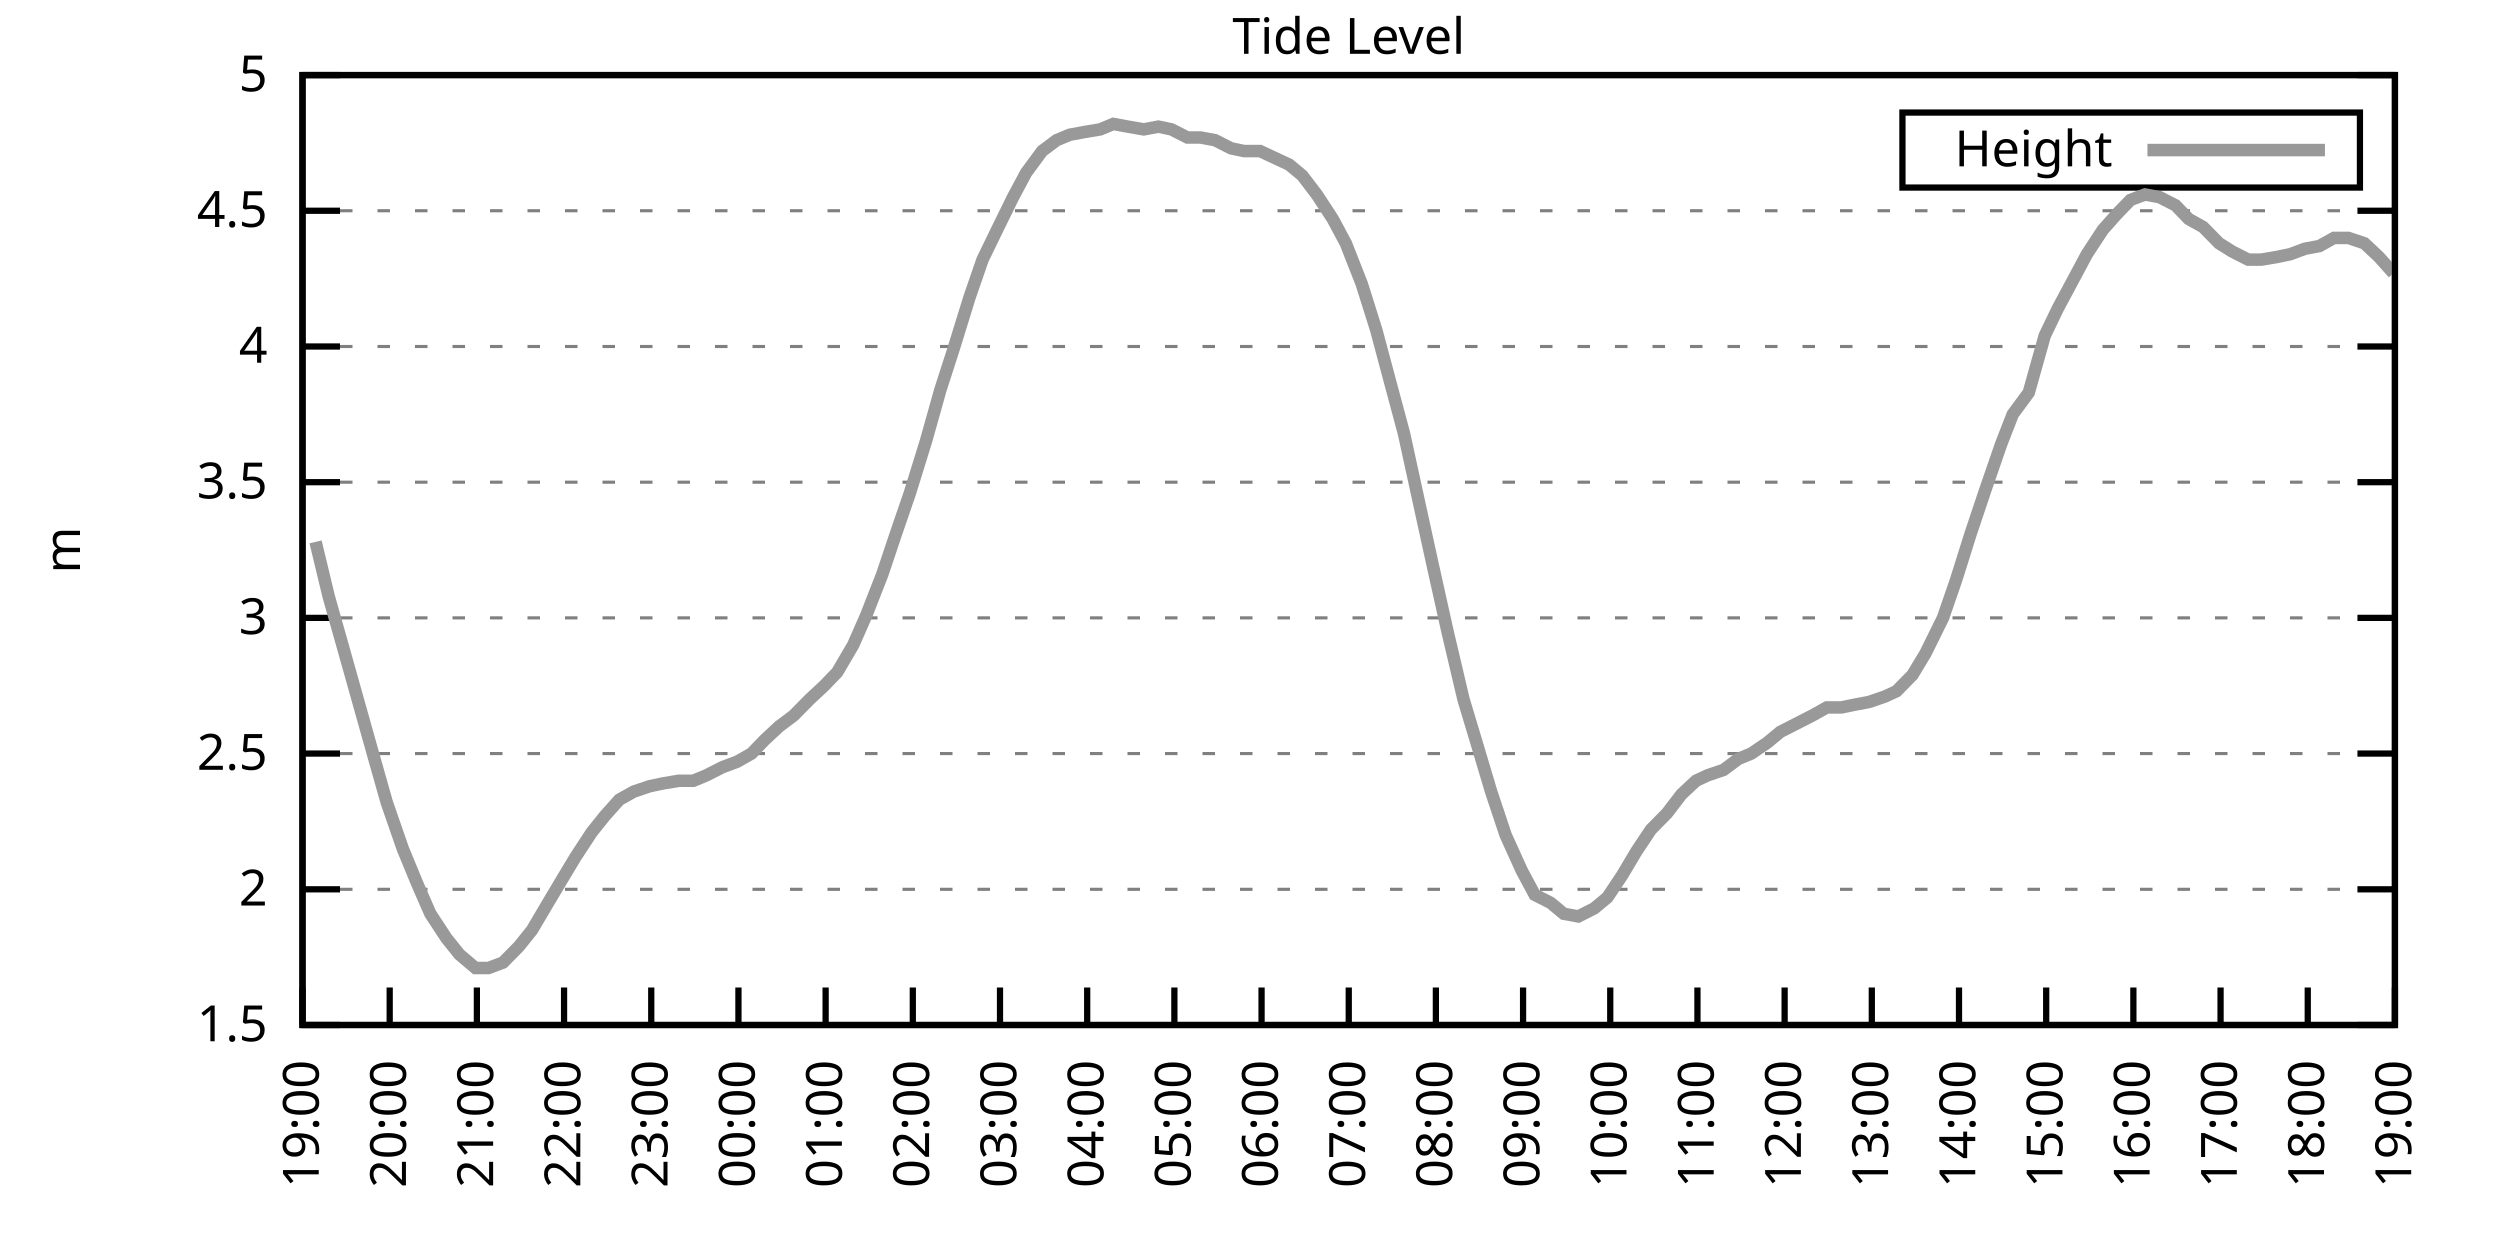
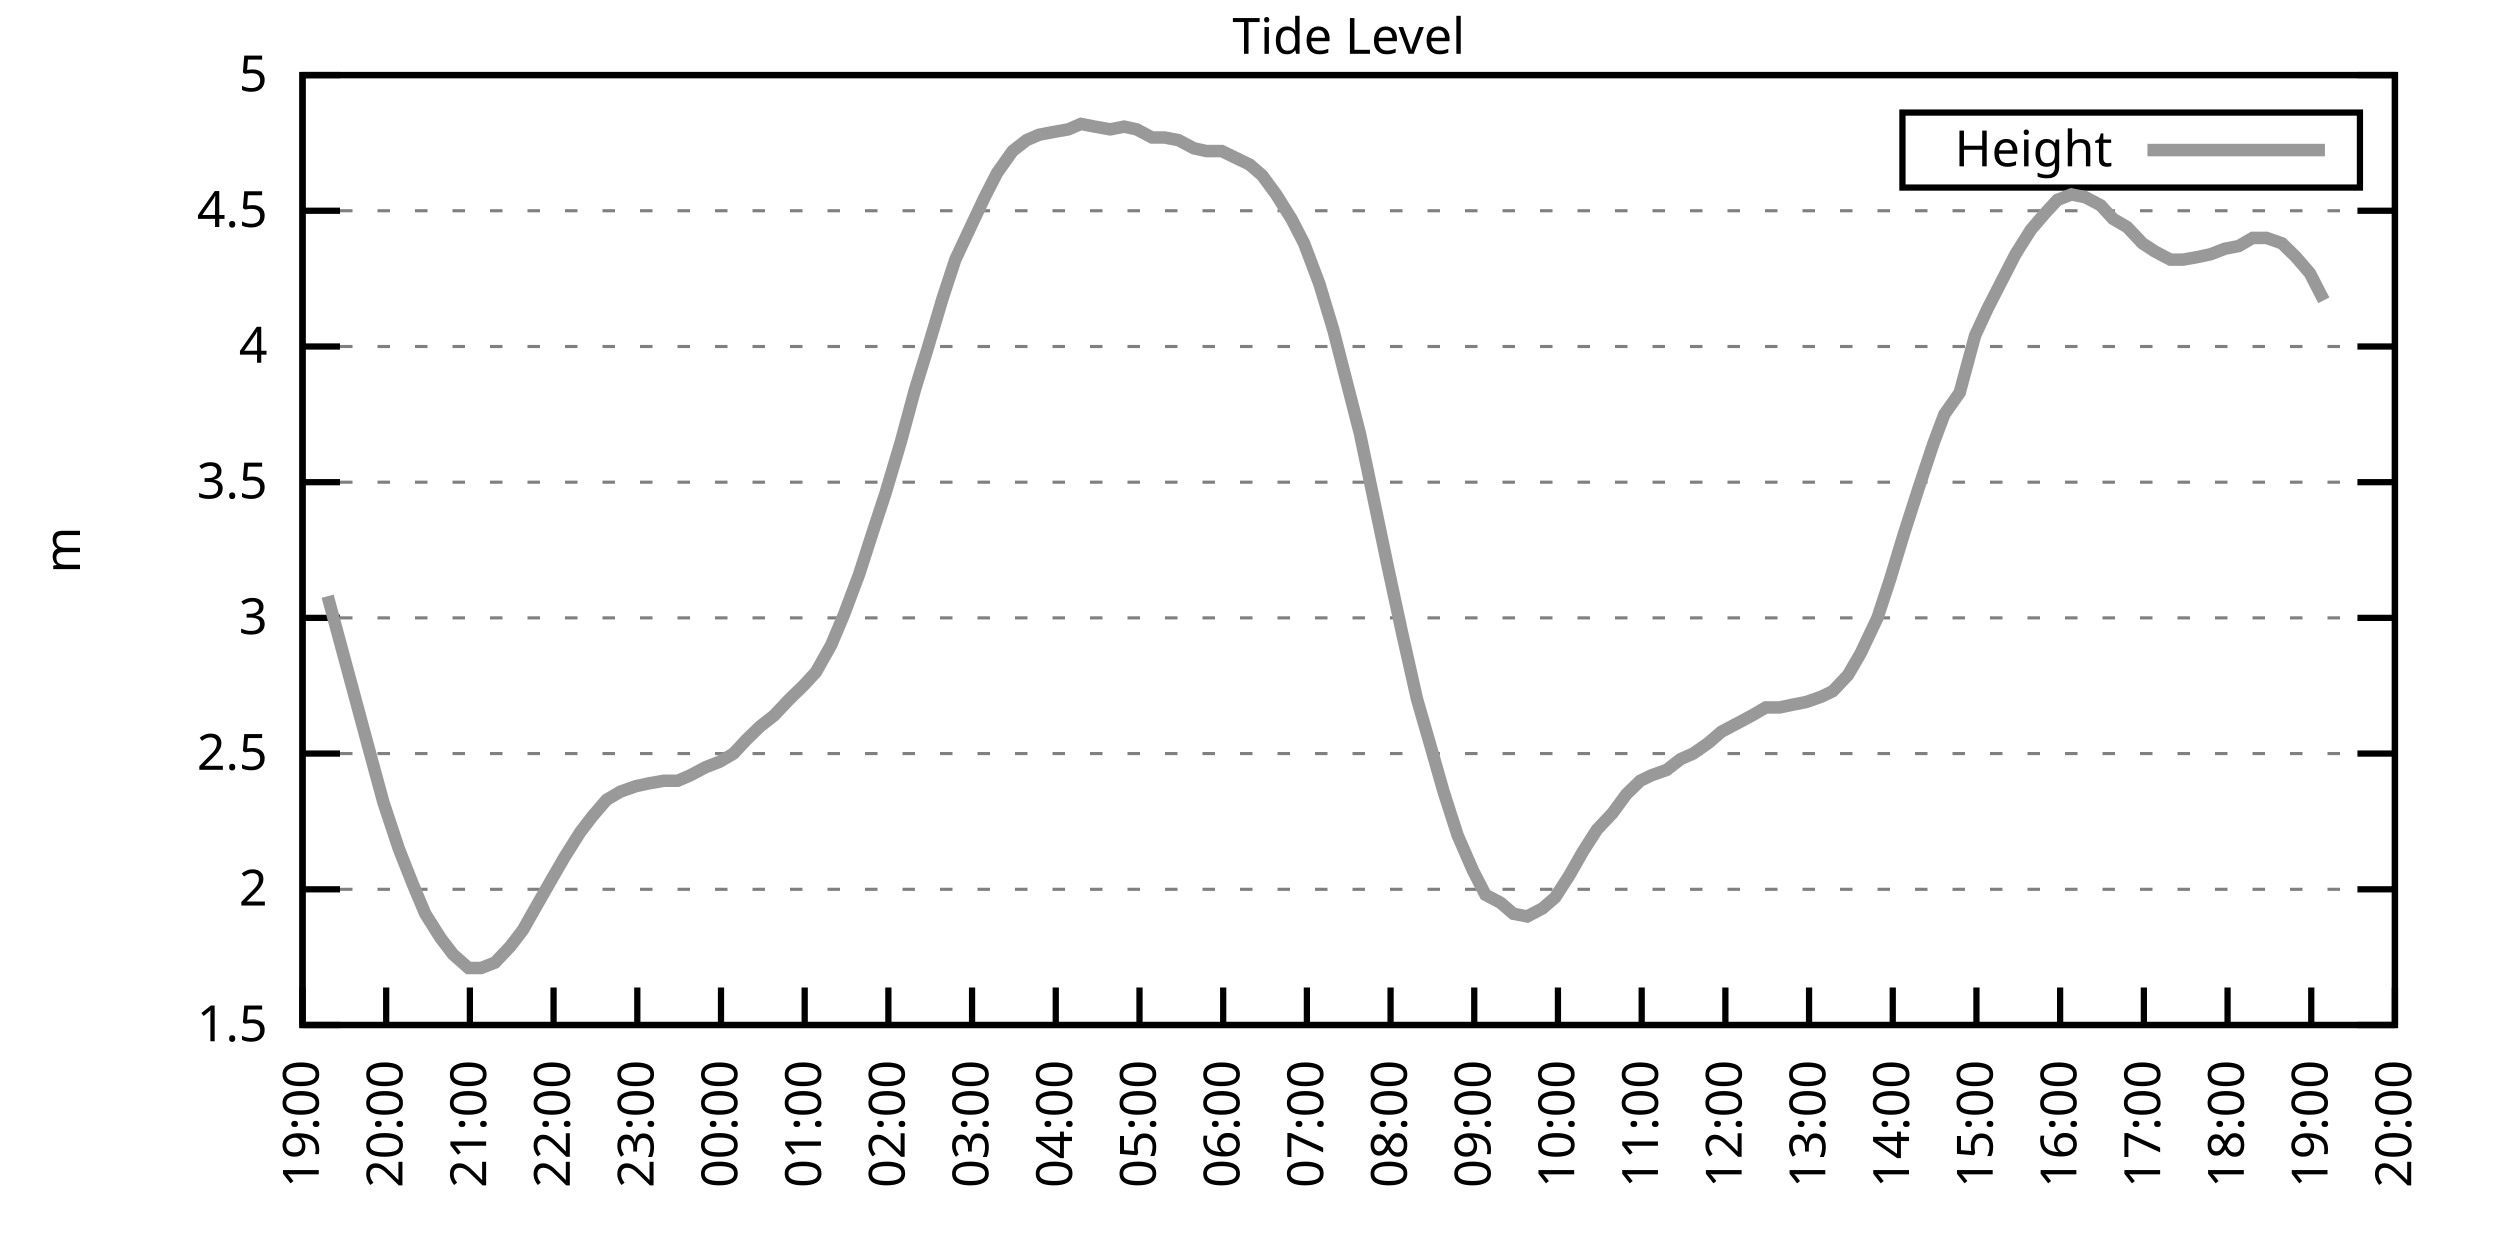
<svg xmlns="http://www.w3.org/2000/svg" xmlns:xlink="http://www.w3.org/1999/xlink" width="400" height="200" viewBox="0 0 400 200">
  <g id="gnuplot_canvas">
    <rect x="0" y="0" width="400" height="200" fill="none" />
    <defs>
      <circle id="gpDot" r="0.5" stroke-width="0.5" stroke="currentColor" />
      <path id="gpPt0" stroke-width="0.333" stroke="currentColor" d="M-1,0 h2 M0,-1 v2" />
      <path id="gpPt1" stroke-width="0.333" stroke="currentColor" d="M-1,-1 L1,1 M1,-1 L-1,1" />
      <path id="gpPt2" stroke-width="0.333" stroke="currentColor" d="M-1,0 L1,0 M0,-1 L0,1 M-1,-1 L1,1 M-1,1 L1,-1" />
      <rect id="gpPt3" stroke-width="0.333" stroke="currentColor" x="-1" y="-1" width="2" height="2" />
      <rect id="gpPt4" stroke-width="0.333" stroke="currentColor" fill="currentColor" x="-1" y="-1" width="2" height="2" />
      <circle id="gpPt5" stroke-width="0.333" stroke="currentColor" cx="0" cy="0" r="1" />
      <use xlink:href="#gpPt5" id="gpPt6" fill="currentColor" stroke="none" />
      <path id="gpPt7" stroke-width="0.333" stroke="currentColor" d="M0,-1.33 L-1.33,0.67 L1.33,0.67 z" />
      <use xlink:href="#gpPt7" id="gpPt8" fill="currentColor" stroke="none" />
      <use xlink:href="#gpPt7" id="gpPt9" stroke="currentColor" transform="rotate(180)" />
      <use xlink:href="#gpPt9" id="gpPt10" fill="currentColor" stroke="none" />
      <use xlink:href="#gpPt3" id="gpPt11" stroke="currentColor" transform="rotate(45)" />
      <use xlink:href="#gpPt11" id="gpPt12" fill="currentColor" stroke="none" />
      <path id="gpPt13" stroke-width="0.333" stroke="currentColor" d="M0,1.330 L1.265,0.411 L0.782,-1.067 L-0.782,-1.076 L-1.265,0.411 z" />
      <use xlink:href="#gpPt13" id="gpPt14" fill="currentColor" stroke="none" />
      <filter id="textbox" filterUnits="objectBoundingBox" x="0" y="0" height="1" width="1">
        <feFlood flood-color="white" flood-opacity="1" result="bgnd" />
        <feComposite in="SourceGraphic" in2="bgnd" operator="atop" />
      </filter>
      <filter id="greybox" filterUnits="objectBoundingBox" x="0" y="0" height="1" width="1">
        <feFlood flood-color="lightgrey" flood-opacity="1" result="grey" />
        <feComposite in="SourceGraphic" in2="grey" operator="atop" />
      </filter>
    </defs>
    <g fill="none" color="white" stroke="currentColor" stroke-width="1.00" stroke-linecap="butt" stroke-linejoin="miter">
</g>
    <g fill="none" color="black" stroke="currentColor" stroke-width="1.00" stroke-linecap="butt" stroke-linejoin="miter">
      <g stroke="none" shape-rendering="crispEdges">
        <polygon fill="rgb(255, 255, 255)" points="48.40,164.00 383.18,164.00 383.18,12.02 48.40,12.02 " />
      </g>
    </g>
    <g fill="none" color="black" stroke="currentColor" stroke-width="1.00" stroke-linecap="butt" stroke-linejoin="miter">
</g>
    <g fill="none" color="black" stroke="black" stroke-width="0.50" stroke-linecap="butt" stroke-linejoin="miter">
</g>
    <g fill="none" color="gray" stroke="currentColor" stroke-width="0.50" stroke-linecap="butt" stroke-linejoin="miter">
      <path stroke="gray" stroke-dasharray="2,4" class="gridline" d="M48.40,164.00 L383.19,164.00  " />
    </g>
    <g fill="none" color="gray" stroke="gray" stroke-width="1.00" stroke-linecap="butt" stroke-linejoin="miter">
</g>
    <g fill="none" color="black" stroke="currentColor" stroke-width="1.00" stroke-linecap="butt" stroke-linejoin="miter">
      <path stroke="black" d="M48.40,164.00 L54.40,164.00 M383.19,164.00 L377.19,164.00  " />
      <g transform="translate(42.80,166.60)" stroke="none" fill="black" font-family="Sans" font-size="8.00" text-anchor="end">
        <text>
          <tspan font-family="Sans"> 1.5</tspan>
        </text>
      </g>
    </g>
    <g fill="none" color="black" stroke="currentColor" stroke-width="1.00" stroke-linecap="butt" stroke-linejoin="miter">
</g>
    <g fill="none" color="black" stroke="black" stroke-width="0.50" stroke-linecap="butt" stroke-linejoin="miter">
</g>
    <g fill="none" color="gray" stroke="currentColor" stroke-width="0.50" stroke-linecap="butt" stroke-linejoin="miter">
      <path stroke="gray" stroke-dasharray="2,4" class="gridline" d="M48.40,142.29 L383.19,142.29  " />
    </g>
    <g fill="none" color="gray" stroke="gray" stroke-width="1.00" stroke-linecap="butt" stroke-linejoin="miter">
</g>
    <g fill="none" color="black" stroke="currentColor" stroke-width="1.00" stroke-linecap="butt" stroke-linejoin="miter">
      <path stroke="black" d="M48.40,142.29 L54.40,142.29 M383.19,142.29 L377.19,142.29  " />
      <g transform="translate(42.80,144.89)" stroke="none" fill="black" font-family="Sans" font-size="8.00" text-anchor="end">
        <text>
          <tspan font-family="Sans"> 2</tspan>
        </text>
      </g>
    </g>
    <g fill="none" color="black" stroke="currentColor" stroke-width="1.00" stroke-linecap="butt" stroke-linejoin="miter">
</g>
    <g fill="none" color="black" stroke="black" stroke-width="0.50" stroke-linecap="butt" stroke-linejoin="miter">
</g>
    <g fill="none" color="gray" stroke="currentColor" stroke-width="0.50" stroke-linecap="butt" stroke-linejoin="miter">
      <path stroke="gray" stroke-dasharray="2,4" class="gridline" d="M48.40,120.57 L383.19,120.57  " />
    </g>
    <g fill="none" color="gray" stroke="gray" stroke-width="1.00" stroke-linecap="butt" stroke-linejoin="miter">
</g>
    <g fill="none" color="black" stroke="currentColor" stroke-width="1.00" stroke-linecap="butt" stroke-linejoin="miter">
      <path stroke="black" d="M48.40,120.57 L54.40,120.57 M383.19,120.57 L377.19,120.57  " />
      <g transform="translate(42.80,123.17)" stroke="none" fill="black" font-family="Sans" font-size="8.00" text-anchor="end">
        <text>
          <tspan font-family="Sans"> 2.5</tspan>
        </text>
      </g>
    </g>
    <g fill="none" color="black" stroke="currentColor" stroke-width="1.00" stroke-linecap="butt" stroke-linejoin="miter">
</g>
    <g fill="none" color="black" stroke="black" stroke-width="0.50" stroke-linecap="butt" stroke-linejoin="miter">
</g>
    <g fill="none" color="gray" stroke="currentColor" stroke-width="0.50" stroke-linecap="butt" stroke-linejoin="miter">
      <path stroke="gray" stroke-dasharray="2,4" class="gridline" d="M48.40,98.86 L383.19,98.86  " />
    </g>
    <g fill="none" color="gray" stroke="gray" stroke-width="1.00" stroke-linecap="butt" stroke-linejoin="miter">
</g>
    <g fill="none" color="black" stroke="currentColor" stroke-width="1.00" stroke-linecap="butt" stroke-linejoin="miter">
      <path stroke="black" d="M48.40,98.86 L54.40,98.86 M383.19,98.86 L377.19,98.86  " />
      <g transform="translate(42.80,101.46)" stroke="none" fill="black" font-family="Sans" font-size="8.00" text-anchor="end">
        <text>
          <tspan font-family="Sans"> 3</tspan>
        </text>
      </g>
    </g>
    <g fill="none" color="black" stroke="currentColor" stroke-width="1.00" stroke-linecap="butt" stroke-linejoin="miter">
</g>
    <g fill="none" color="black" stroke="black" stroke-width="0.50" stroke-linecap="butt" stroke-linejoin="miter">
</g>
    <g fill="none" color="gray" stroke="currentColor" stroke-width="0.50" stroke-linecap="butt" stroke-linejoin="miter">
      <path stroke="gray" stroke-dasharray="2,4" class="gridline" d="M48.40,77.15 L383.19,77.15  " />
    </g>
    <g fill="none" color="gray" stroke="gray" stroke-width="1.00" stroke-linecap="butt" stroke-linejoin="miter">
</g>
    <g fill="none" color="black" stroke="currentColor" stroke-width="1.00" stroke-linecap="butt" stroke-linejoin="miter">
      <path stroke="black" d="M48.40,77.15 L54.40,77.15 M383.19,77.15 L377.19,77.15  " />
      <g transform="translate(42.80,79.75)" stroke="none" fill="black" font-family="Sans" font-size="8.00" text-anchor="end">
        <text>
          <tspan font-family="Sans"> 3.5</tspan>
        </text>
      </g>
    </g>
    <g fill="none" color="black" stroke="currentColor" stroke-width="1.00" stroke-linecap="butt" stroke-linejoin="miter">
</g>
    <g fill="none" color="black" stroke="black" stroke-width="0.50" stroke-linecap="butt" stroke-linejoin="miter">
</g>
    <g fill="none" color="gray" stroke="currentColor" stroke-width="0.50" stroke-linecap="butt" stroke-linejoin="miter">
      <path stroke="gray" stroke-dasharray="2,4" class="gridline" d="M48.40,55.44 L383.19,55.44  " />
    </g>
    <g fill="none" color="gray" stroke="gray" stroke-width="1.00" stroke-linecap="butt" stroke-linejoin="miter">
</g>
    <g fill="none" color="black" stroke="currentColor" stroke-width="1.00" stroke-linecap="butt" stroke-linejoin="miter">
      <path stroke="black" d="M48.40,55.44 L54.40,55.44 M383.19,55.44 L377.19,55.44  " />
      <g transform="translate(42.80,58.04)" stroke="none" fill="black" font-family="Sans" font-size="8.00" text-anchor="end">
        <text>
          <tspan font-family="Sans"> 4</tspan>
        </text>
      </g>
    </g>
    <g fill="none" color="black" stroke="currentColor" stroke-width="1.00" stroke-linecap="butt" stroke-linejoin="miter">
</g>
    <g fill="none" color="black" stroke="black" stroke-width="0.50" stroke-linecap="butt" stroke-linejoin="miter">
</g>
    <g fill="none" color="gray" stroke="currentColor" stroke-width="0.50" stroke-linecap="butt" stroke-linejoin="miter">
      <path stroke="gray" stroke-dasharray="2,4" class="gridline" d="M48.40,33.72 L383.19,33.72  " />
    </g>
    <g fill="none" color="gray" stroke="gray" stroke-width="1.00" stroke-linecap="butt" stroke-linejoin="miter">
</g>
    <g fill="none" color="black" stroke="currentColor" stroke-width="1.00" stroke-linecap="butt" stroke-linejoin="miter">
      <path stroke="black" d="M48.40,33.72 L54.40,33.72 M383.19,33.72 L377.19,33.72  " />
      <g transform="translate(42.80,36.32)" stroke="none" fill="black" font-family="Sans" font-size="8.00" text-anchor="end">
        <text>
          <tspan font-family="Sans"> 4.5</tspan>
        </text>
      </g>
    </g>
    <g fill="none" color="black" stroke="currentColor" stroke-width="1.00" stroke-linecap="butt" stroke-linejoin="miter">
</g>
    <g fill="none" color="black" stroke="black" stroke-width="0.50" stroke-linecap="butt" stroke-linejoin="miter">
</g>
    <g fill="none" color="gray" stroke="currentColor" stroke-width="0.50" stroke-linecap="butt" stroke-linejoin="miter">
      <path stroke="gray" stroke-dasharray="2,4" class="gridline" d="M48.40,12.01 L383.19,12.01  " />
    </g>
    <g fill="none" color="gray" stroke="gray" stroke-width="1.00" stroke-linecap="butt" stroke-linejoin="miter">
</g>
    <g fill="none" color="black" stroke="currentColor" stroke-width="1.00" stroke-linecap="butt" stroke-linejoin="miter">
      <path stroke="black" d="M48.40,12.01 L54.40,12.01 M383.19,12.01 L377.19,12.01  " />
      <g transform="translate(42.80,14.61)" stroke="none" fill="black" font-family="Sans" font-size="8.00" text-anchor="end">
        <text>
          <tspan font-family="Sans"> 5</tspan>
        </text>
      </g>
    </g>
    <g fill="none" color="black" stroke="currentColor" stroke-width="1.00" stroke-linecap="butt" stroke-linejoin="miter">
      <path stroke="black" d="M48.40,164.00 L48.40,158.00  " />
      <g transform="translate(51.00,169.60) rotate(270.00)" stroke="none" fill="black" font-family="Sans" font-size="8.00" text-anchor="end">
        <text>
          <tspan font-family="Sans">19:00</tspan>
        </text>
      </g>
    </g>
    <g fill="none" color="black" stroke="currentColor" stroke-width="1.00" stroke-linecap="butt" stroke-linejoin="miter">
-       <path stroke="black" d="M62.35,164.00 L62.35,158.00  " />
-       <g transform="translate(64.95,169.60) rotate(270.00)" stroke="none" fill="black" font-family="Sans" font-size="8.00" text-anchor="end">
+       <path stroke="black" d="M61.79,164.00 L61.79,158.00  " />
+       <g transform="translate(64.39,169.60) rotate(270.00)" stroke="none" fill="black" font-family="Sans" font-size="8.00" text-anchor="end">
        <text>
          <tspan font-family="Sans">20:00</tspan>
        </text>
      </g>
    </g>
    <g fill="none" color="black" stroke="currentColor" stroke-width="1.00" stroke-linecap="butt" stroke-linejoin="miter">
-       <path stroke="black" d="M76.30,164.00 L76.30,158.00  " />
-       <g transform="translate(78.90,169.60) rotate(270.00)" stroke="none" fill="black" font-family="Sans" font-size="8.00" text-anchor="end">
+       <path stroke="black" d="M75.18,164.00 L75.18,158.00  " />
+       <g transform="translate(77.78,169.60) rotate(270.00)" stroke="none" fill="black" font-family="Sans" font-size="8.00" text-anchor="end">
        <text>
          <tspan font-family="Sans">21:00</tspan>
        </text>
      </g>
    </g>
    <g fill="none" color="black" stroke="currentColor" stroke-width="1.00" stroke-linecap="butt" stroke-linejoin="miter">
-       <path stroke="black" d="M90.25,164.00 L90.25,158.00  " />
-       <g transform="translate(92.85,169.60) rotate(270.00)" stroke="none" fill="black" font-family="Sans" font-size="8.00" text-anchor="end">
+       <path stroke="black" d="M88.57,164.00 L88.57,158.00  " />
+       <g transform="translate(91.17,169.60) rotate(270.00)" stroke="none" fill="black" font-family="Sans" font-size="8.00" text-anchor="end">
        <text>
          <tspan font-family="Sans">22:00</tspan>
        </text>
      </g>
    </g>
    <g fill="none" color="black" stroke="currentColor" stroke-width="1.00" stroke-linecap="butt" stroke-linejoin="miter">
-       <path stroke="black" d="M104.20,164.00 L104.20,158.00  " />
-       <g transform="translate(106.80,169.60) rotate(270.00)" stroke="none" fill="black" font-family="Sans" font-size="8.00" text-anchor="end">
+       <path stroke="black" d="M101.97,164.00 L101.97,158.00  " />
+       <g transform="translate(104.57,169.60) rotate(270.00)" stroke="none" fill="black" font-family="Sans" font-size="8.00" text-anchor="end">
        <text>
          <tspan font-family="Sans">23:00</tspan>
        </text>
      </g>
    </g>
    <g fill="none" color="black" stroke="currentColor" stroke-width="1.00" stroke-linecap="butt" stroke-linejoin="miter">
-       <path stroke="black" d="M118.15,164.00 L118.15,158.00  " />
-       <g transform="translate(120.75,169.60) rotate(270.00)" stroke="none" fill="black" font-family="Sans" font-size="8.00" text-anchor="end">
+       <path stroke="black" d="M115.36,164.00 L115.36,158.00  " />
+       <g transform="translate(117.96,169.60) rotate(270.00)" stroke="none" fill="black" font-family="Sans" font-size="8.00" text-anchor="end">
        <text>
          <tspan font-family="Sans">00:00</tspan>
        </text>
      </g>
    </g>
    <g fill="none" color="black" stroke="currentColor" stroke-width="1.00" stroke-linecap="butt" stroke-linejoin="miter">
-       <path stroke="black" d="M132.10,164.00 L132.10,158.00  " />
-       <g transform="translate(134.70,169.60) rotate(270.00)" stroke="none" fill="black" font-family="Sans" font-size="8.00" text-anchor="end">
+       <path stroke="black" d="M128.75,164.00 L128.75,158.00  " />
+       <g transform="translate(131.35,169.60) rotate(270.00)" stroke="none" fill="black" font-family="Sans" font-size="8.00" text-anchor="end">
        <text>
          <tspan font-family="Sans">01:00</tspan>
        </text>
      </g>
    </g>
    <g fill="none" color="black" stroke="currentColor" stroke-width="1.00" stroke-linecap="butt" stroke-linejoin="miter">
-       <path stroke="black" d="M146.05,164.00 L146.05,158.00  " />
-       <g transform="translate(148.65,169.60) rotate(270.00)" stroke="none" fill="black" font-family="Sans" font-size="8.00" text-anchor="end">
+       <path stroke="black" d="M142.14,164.00 L142.14,158.00  " />
+       <g transform="translate(144.74,169.60) rotate(270.00)" stroke="none" fill="black" font-family="Sans" font-size="8.00" text-anchor="end">
        <text>
          <tspan font-family="Sans">02:00</tspan>
        </text>
      </g>
    </g>
    <g fill="none" color="black" stroke="currentColor" stroke-width="1.00" stroke-linecap="butt" stroke-linejoin="miter">
-       <path stroke="black" d="M160.00,164.00 L160.00,158.00  " />
-       <g transform="translate(162.60,169.60) rotate(270.00)" stroke="none" fill="black" font-family="Sans" font-size="8.00" text-anchor="end">
+       <path stroke="black" d="M155.53,164.00 L155.53,158.00  " />
+       <g transform="translate(158.13,169.60) rotate(270.00)" stroke="none" fill="black" font-family="Sans" font-size="8.00" text-anchor="end">
        <text>
          <tspan font-family="Sans">03:00</tspan>
        </text>
      </g>
    </g>
    <g fill="none" color="black" stroke="currentColor" stroke-width="1.00" stroke-linecap="butt" stroke-linejoin="miter">
-       <path stroke="black" d="M173.95,164.00 L173.95,158.00  " />
-       <g transform="translate(176.55,169.60) rotate(270.00)" stroke="none" fill="black" font-family="Sans" font-size="8.00" text-anchor="end">
+       <path stroke="black" d="M168.92,164.00 L168.92,158.00  " />
+       <g transform="translate(171.52,169.60) rotate(270.00)" stroke="none" fill="black" font-family="Sans" font-size="8.00" text-anchor="end">
        <text>
          <tspan font-family="Sans">04:00</tspan>
        </text>
      </g>
    </g>
    <g fill="none" color="black" stroke="currentColor" stroke-width="1.00" stroke-linecap="butt" stroke-linejoin="miter">
-       <path stroke="black" d="M187.90,164.00 L187.90,158.00  " />
-       <g transform="translate(190.50,169.60) rotate(270.00)" stroke="none" fill="black" font-family="Sans" font-size="8.00" text-anchor="end">
+       <path stroke="black" d="M182.32,164.00 L182.32,158.00  " />
+       <g transform="translate(184.92,169.60) rotate(270.00)" stroke="none" fill="black" font-family="Sans" font-size="8.00" text-anchor="end">
        <text>
          <tspan font-family="Sans">05:00</tspan>
        </text>
      </g>
    </g>
    <g fill="none" color="black" stroke="currentColor" stroke-width="1.00" stroke-linecap="butt" stroke-linejoin="miter">
-       <path stroke="black" d="M201.85,164.00 L201.85,158.00  " />
-       <g transform="translate(204.45,169.60) rotate(270.00)" stroke="none" fill="black" font-family="Sans" font-size="8.00" text-anchor="end">
+       <path stroke="black" d="M195.71,164.00 L195.71,158.00  " />
+       <g transform="translate(198.31,169.60) rotate(270.00)" stroke="none" fill="black" font-family="Sans" font-size="8.00" text-anchor="end">
        <text>
          <tspan font-family="Sans">06:00</tspan>
        </text>
      </g>
    </g>
    <g fill="none" color="black" stroke="currentColor" stroke-width="1.00" stroke-linecap="butt" stroke-linejoin="miter">
-       <path stroke="black" d="M215.80,164.00 L215.80,158.00  " />
-       <g transform="translate(218.40,169.60) rotate(270.00)" stroke="none" fill="black" font-family="Sans" font-size="8.00" text-anchor="end">
+       <path stroke="black" d="M209.10,164.00 L209.10,158.00  " />
+       <g transform="translate(211.70,169.60) rotate(270.00)" stroke="none" fill="black" font-family="Sans" font-size="8.00" text-anchor="end">
        <text>
          <tspan font-family="Sans">07:00</tspan>
        </text>
      </g>
    </g>
    <g fill="none" color="black" stroke="currentColor" stroke-width="1.00" stroke-linecap="butt" stroke-linejoin="miter">
-       <path stroke="black" d="M229.74,164.00 L229.74,158.00  " />
-       <g transform="translate(232.34,169.60) rotate(270.00)" stroke="none" fill="black" font-family="Sans" font-size="8.00" text-anchor="end">
+       <path stroke="black" d="M222.49,164.00 L222.49,158.00  " />
+       <g transform="translate(225.09,169.60) rotate(270.00)" stroke="none" fill="black" font-family="Sans" font-size="8.00" text-anchor="end">
        <text>
          <tspan font-family="Sans">08:00</tspan>
        </text>
      </g>
    </g>
    <g fill="none" color="black" stroke="currentColor" stroke-width="1.00" stroke-linecap="butt" stroke-linejoin="miter">
-       <path stroke="black" d="M243.69,164.00 L243.69,158.00  " />
-       <g transform="translate(246.29,169.60) rotate(270.00)" stroke="none" fill="black" font-family="Sans" font-size="8.00" text-anchor="end">
+       <path stroke="black" d="M235.88,164.00 L235.88,158.00  " />
+       <g transform="translate(238.48,169.60) rotate(270.00)" stroke="none" fill="black" font-family="Sans" font-size="8.00" text-anchor="end">
        <text>
          <tspan font-family="Sans">09:00</tspan>
        </text>
      </g>
    </g>
    <g fill="none" color="black" stroke="currentColor" stroke-width="1.00" stroke-linecap="butt" stroke-linejoin="miter">
-       <path stroke="black" d="M257.64,164.00 L257.64,158.00  " />
-       <g transform="translate(260.24,169.60) rotate(270.00)" stroke="none" fill="black" font-family="Sans" font-size="8.00" text-anchor="end">
+       <path stroke="black" d="M249.27,164.00 L249.27,158.00  " />
+       <g transform="translate(251.87,169.60) rotate(270.00)" stroke="none" fill="black" font-family="Sans" font-size="8.00" text-anchor="end">
        <text>
          <tspan font-family="Sans">10:00</tspan>
        </text>
      </g>
    </g>
    <g fill="none" color="black" stroke="currentColor" stroke-width="1.00" stroke-linecap="butt" stroke-linejoin="miter">
-       <path stroke="black" d="M271.59,164.00 L271.59,158.00  " />
-       <g transform="translate(274.19,169.60) rotate(270.00)" stroke="none" fill="black" font-family="Sans" font-size="8.00" text-anchor="end">
+       <path stroke="black" d="M262.67,164.00 L262.67,158.00  " />
+       <g transform="translate(265.27,169.60) rotate(270.00)" stroke="none" fill="black" font-family="Sans" font-size="8.00" text-anchor="end">
        <text>
          <tspan font-family="Sans">11:00</tspan>
        </text>
      </g>
    </g>
    <g fill="none" color="black" stroke="currentColor" stroke-width="1.00" stroke-linecap="butt" stroke-linejoin="miter">
-       <path stroke="black" d="M285.54,164.00 L285.54,158.00  " />
-       <g transform="translate(288.14,169.60) rotate(270.00)" stroke="none" fill="black" font-family="Sans" font-size="8.00" text-anchor="end">
+       <path stroke="black" d="M276.06,164.00 L276.06,158.00  " />
+       <g transform="translate(278.66,169.60) rotate(270.00)" stroke="none" fill="black" font-family="Sans" font-size="8.00" text-anchor="end">
        <text>
          <tspan font-family="Sans">12:00</tspan>
        </text>
      </g>
    </g>
    <g fill="none" color="black" stroke="currentColor" stroke-width="1.00" stroke-linecap="butt" stroke-linejoin="miter">
-       <path stroke="black" d="M299.49,164.00 L299.49,158.00  " />
-       <g transform="translate(302.09,169.60) rotate(270.00)" stroke="none" fill="black" font-family="Sans" font-size="8.00" text-anchor="end">
+       <path stroke="black" d="M289.45,164.00 L289.45,158.00  " />
+       <g transform="translate(292.05,169.60) rotate(270.00)" stroke="none" fill="black" font-family="Sans" font-size="8.00" text-anchor="end">
        <text>
          <tspan font-family="Sans">13:00</tspan>
        </text>
      </g>
    </g>
    <g fill="none" color="black" stroke="currentColor" stroke-width="1.00" stroke-linecap="butt" stroke-linejoin="miter">
-       <path stroke="black" d="M313.44,164.00 L313.44,158.00  " />
-       <g transform="translate(316.04,169.60) rotate(270.00)" stroke="none" fill="black" font-family="Sans" font-size="8.00" text-anchor="end">
+       <path stroke="black" d="M302.84,164.00 L302.84,158.00  " />
+       <g transform="translate(305.44,169.60) rotate(270.00)" stroke="none" fill="black" font-family="Sans" font-size="8.00" text-anchor="end">
        <text>
          <tspan font-family="Sans">14:00</tspan>
        </text>
      </g>
    </g>
    <g fill="none" color="black" stroke="currentColor" stroke-width="1.00" stroke-linecap="butt" stroke-linejoin="miter">
-       <path stroke="black" d="M327.39,164.00 L327.39,158.00  " />
-       <g transform="translate(329.99,169.60) rotate(270.00)" stroke="none" fill="black" font-family="Sans" font-size="8.00" text-anchor="end">
+       <path stroke="black" d="M316.23,164.00 L316.23,158.00  " />
+       <g transform="translate(318.83,169.60) rotate(270.00)" stroke="none" fill="black" font-family="Sans" font-size="8.00" text-anchor="end">
        <text>
          <tspan font-family="Sans">15:00</tspan>
        </text>
      </g>
    </g>
    <g fill="none" color="black" stroke="currentColor" stroke-width="1.00" stroke-linecap="butt" stroke-linejoin="miter">
-       <path stroke="black" d="M341.34,164.00 L341.34,158.00  " />
-       <g transform="translate(343.94,169.60) rotate(270.00)" stroke="none" fill="black" font-family="Sans" font-size="8.00" text-anchor="end">
+       <path stroke="black" d="M329.62,164.00 L329.62,158.00  " />
+       <g transform="translate(332.22,169.60) rotate(270.00)" stroke="none" fill="black" font-family="Sans" font-size="8.00" text-anchor="end">
        <text>
          <tspan font-family="Sans">16:00</tspan>
        </text>
      </g>
    </g>
    <g fill="none" color="black" stroke="currentColor" stroke-width="1.00" stroke-linecap="butt" stroke-linejoin="miter">
-       <path stroke="black" d="M355.29,164.00 L355.29,158.00  " />
-       <g transform="translate(357.89,169.60) rotate(270.00)" stroke="none" fill="black" font-family="Sans" font-size="8.00" text-anchor="end">
+       <path stroke="black" d="M343.02,164.00 L343.02,158.00  " />
+       <g transform="translate(345.62,169.60) rotate(270.00)" stroke="none" fill="black" font-family="Sans" font-size="8.00" text-anchor="end">
        <text>
          <tspan font-family="Sans">17:00</tspan>
        </text>
      </g>
    </g>
    <g fill="none" color="black" stroke="currentColor" stroke-width="1.00" stroke-linecap="butt" stroke-linejoin="miter">
-       <path stroke="black" d="M369.24,164.00 L369.24,158.00  " />
-       <g transform="translate(371.84,169.60) rotate(270.00)" stroke="none" fill="black" font-family="Sans" font-size="8.00" text-anchor="end">
+       <path stroke="black" d="M356.41,164.00 L356.41,158.00  " />
+       <g transform="translate(359.01,169.60) rotate(270.00)" stroke="none" fill="black" font-family="Sans" font-size="8.00" text-anchor="end">
        <text>
          <tspan font-family="Sans">18:00</tspan>
+         </text>
+       </g>
+     </g>
+     <g fill="none" color="black" stroke="currentColor" stroke-width="1.00" stroke-linecap="butt" stroke-linejoin="miter">
+       <path stroke="black" d="M369.80,164.00 L369.80,158.00  " />
+       <g transform="translate(372.40,169.60) rotate(270.00)" stroke="none" fill="black" font-family="Sans" font-size="8.00" text-anchor="end">
+         <text>
+           <tspan font-family="Sans">19:00</tspan>
        </text>
      </g>
    </g>
    <g fill="none" color="black" stroke="currentColor" stroke-width="1.00" stroke-linecap="butt" stroke-linejoin="miter">
      <path stroke="black" d="M383.19,164.00 L383.19,158.00  " />
      <g transform="translate(385.79,169.60) rotate(270.00)" stroke="none" fill="black" font-family="Sans" font-size="8.00" text-anchor="end">
        <text>
-           <tspan font-family="Sans">19:00</tspan>
+           <tspan font-family="Sans">20:00</tspan>
        </text>
      </g>
    </g>
    <g fill="none" color="black" stroke="currentColor" stroke-width="1.00" stroke-linecap="butt" stroke-linejoin="miter">
</g>
    <g fill="none" color="black" stroke="currentColor" stroke-width="1.00" stroke-linecap="butt" stroke-linejoin="miter">
      <path stroke="black" d="M48.40,12.01 L48.40,164.00 L383.19,164.00 L383.19,12.01 L48.40,12.01 Z  " />
    </g>
    <g fill="none" color="black" stroke="currentColor" stroke-width="1.00" stroke-linecap="butt" stroke-linejoin="miter">
</g>
    <g fill="none" color="black" stroke="currentColor" stroke-width="1.00" stroke-linecap="butt" stroke-linejoin="miter">
      <path stroke="black" d="M304.39,30.01 L304.39,18.01 L377.59,18.01 L377.59,30.01 L304.39,30.01 Z  " />
    </g>
    <g id="Tide_level_plot_1">
      <g fill="none" color="white" stroke="black" stroke-width="2.00" stroke-linecap="butt" stroke-linejoin="miter">
</g>
      <g fill="none" color="black" stroke="currentColor" stroke-width="2.00" stroke-linecap="butt" stroke-linejoin="miter">
        <g transform="translate(337.99,26.61)" stroke="none" fill="black" font-family="Sans" font-size="8.00" text-anchor="end">
          <text>
            <tspan font-family="Sans">Height</tspan>
          </text>
        </g>
      </g>
      <g fill="none" color="black" stroke="currentColor" stroke-width="2.00" stroke-linecap="butt" stroke-linejoin="miter">
-         <path stroke="rgb(153, 153, 153)" d="M343.59,24.01 L371.99,24.01 M50.49,86.70 L52.58,95.39 L54.91,103.64 L57.23,111.89 L59.79,121.01 L61.88,128.39   L64.44,135.77 L66.77,141.42 L68.86,146.20 L71.42,150.10 L73.51,152.71 L76.07,154.88 L78.16,154.88 L80.48,154.01   L83.04,151.41 L85.13,148.80 L87.69,144.46 L90.02,140.55 L92.11,137.08 L94.67,133.17 L96.76,130.56 L99.08,127.96   L101.41,126.65 L103.97,125.79 L106.06,125.35 L108.62,124.92 L110.94,124.92 L113.03,124.05 L115.59,122.75 L117.92,121.88   L120.24,120.57 L122.33,118.40 L124.66,116.23 L126.98,114.49 L129.54,111.89 L131.87,109.72 L133.96,107.55 L136.51,103.20   L138.61,98.43 L141.16,91.91 L143.49,84.97 L145.58,78.89 L148.14,70.63 L150.46,62.38 L152.56,55.87 L155.11,47.62   L157.21,41.54 L159.53,36.76 L162.09,31.55 L164.18,27.64 L166.74,24.17 L169.06,22.43 L171.16,21.56 L173.48,21.13   L176.04,20.70 L178.13,19.83 L180.46,20.26 L183.01,20.70 L185.34,20.26 L187.43,20.70 L189.99,22.00 L192.08,22.00   L194.41,22.43 L196.96,23.73 L199.06,24.17 L201.61,24.17 L203.47,25.04 L206.26,26.34 L208.36,28.08 L210.68,31.12   L213.24,35.03 L215.33,38.93 L217.89,45.45 L220.21,52.83 L222.30,60.65 L224.63,69.33 L227.19,81.06 L229.28,90.61   L231.60,101.03 L234.16,111.89 L236.25,118.84 L238.58,126.65 L240.90,133.60 L243.46,139.25 L245.55,143.16 L248.11,144.46   L250.20,146.20 L252.53,146.63 L255.09,145.33 L257.18,143.59 L259.50,140.12 L261.83,136.21 L264.15,132.73 L266.71,130.13   L269.04,127.09 L271.36,124.92 L273.22,124.05 L275.78,123.18 L278.10,121.44 L280.20,120.57 L282.75,118.84 L284.85,117.10   L287.40,115.80 L289.96,114.49 L292.29,113.19 L294.61,113.19 L296.70,112.76 L299.03,112.32 L301.58,111.45 L303.44,110.59   L306.00,107.98 L308.09,104.51 L310.88,98.86 L312.98,92.78 L315.30,85.40 L317.63,78.45 L320.18,71.07 L322.04,66.29   L324.60,62.82 L327.16,53.70 L329.25,49.36 L331.81,44.58 L333.90,40.67 L336.46,36.76 L338.78,34.16 L340.88,31.99   L343.20,31.12 L345.53,31.55 L348.08,32.85 L350.18,35.03 L352.50,36.33 L355.06,38.93 L357.15,40.24 L359.71,41.54   L361.80,41.54 L364.36,41.11 L366.45,40.67 L368.78,39.80 L371.10,39.37 L373.43,38.07 L375.75,38.07 L378.31,38.93   L380.63,41.11 L382.96,43.71  " />
+         <path stroke="rgb(153, 153, 153)" d="M343.59,24.01 L371.99,24.01 M52.42,95.39 L54.65,103.64 L56.88,111.89 L59.34,121.01 L61.35,128.39 L63.80,135.77   L66.03,141.42 L68.04,146.20 L70.50,150.10 L72.50,152.71 L74.96,154.88 L76.97,154.88 L79.20,154.01 L81.66,151.41   L83.66,148.80 L86.12,144.46 L88.35,140.55 L90.36,137.08 L92.82,133.17 L94.82,130.56 L97.06,127.96 L99.29,126.65   L101.74,125.79 L103.75,125.35 L106.21,124.92 L108.44,124.92 L110.45,124.05 L112.90,122.75 L115.13,121.88 L117.37,120.57   L119.38,118.40 L121.61,116.23 L123.84,114.49 L126.29,111.89 L128.53,109.72 L130.54,107.55 L132.99,103.20 L135.00,98.43   L137.45,91.91 L139.69,84.97 L141.69,78.89 L144.15,70.63 L146.38,62.38 L148.39,55.87 L150.85,47.62 L152.85,41.54   L155.09,36.76 L157.54,31.55 L159.55,27.64 L162.01,24.17 L164.24,22.43 L166.25,21.56 L168.48,21.13 L170.93,20.70   L172.94,19.83 L175.17,20.26 L177.63,20.70 L179.86,20.26 L181.87,20.70 L184.32,22.00 L186.33,22.00 L188.57,22.43   L191.02,23.73 L193.03,24.17 L195.48,24.17 L197.27,25.04 L199.95,26.34 L201.96,28.08 L204.19,31.12 L206.64,35.03   L208.65,38.93 L211.11,45.45 L213.34,52.83 L215.35,60.65 L217.58,69.33 L220.04,81.06 L222.04,90.61 L224.28,101.03   L226.73,111.89 L228.74,118.84 L230.97,126.65 L233.20,133.60 L235.66,139.25 L237.67,143.16 L240.12,144.46 L242.13,146.20   L244.36,146.63 L246.82,145.33 L248.83,143.59 L251.06,140.12 L253.29,136.21 L255.52,132.73 L257.98,130.13 L260.21,127.09   L262.44,124.92 L264.23,124.05 L266.68,123.18 L268.92,121.44 L270.92,120.57 L273.38,118.84 L275.39,117.10 L277.84,115.80   L280.30,114.49 L282.53,113.19 L284.76,113.19 L286.77,112.76 L289.00,112.32 L291.46,111.45 L293.24,110.59 L295.70,107.98   L297.71,104.51 L300.39,98.86 L302.39,92.78 L304.63,85.40 L306.86,78.45 L309.31,71.07 L311.10,66.29 L313.55,62.82   L316.01,53.70 L318.02,49.36 L320.47,44.58 L322.48,40.67 L324.94,36.76 L327.17,34.16 L329.18,31.99 L331.41,31.12   L333.64,31.55 L336.10,32.85 L338.10,35.03 L340.34,36.33 L342.79,38.93 L344.80,40.24 L347.26,41.54 L349.26,41.54   L351.72,41.11 L353.73,40.67 L355.96,39.80 L358.19,39.37 L360.42,38.07 L362.66,38.07 L365.11,38.93 L367.34,41.11   L369.58,43.71 L371.81,48.05  " />
      </g>
    </g>
    <g fill="none" color="black" stroke="currentColor" stroke-width="2.00" stroke-linecap="butt" stroke-linejoin="miter">
</g>
    <g fill="none" color="black" stroke="black" stroke-width="1.00" stroke-linecap="butt" stroke-linejoin="miter">
</g>
    <g fill="none" color="black" stroke="currentColor" stroke-width="1.00" stroke-linecap="butt" stroke-linejoin="miter">
      <path stroke="black" d="M48.40,12.01 L48.40,164.00 L383.19,164.00 L383.19,12.01 L48.40,12.01 Z  " />
      <g transform="translate(12.80,88.01) rotate(270.00)" stroke="none" fill="black" font-family="Sans" font-size="8.00" text-anchor="middle">
        <text>
          <tspan font-family="Sans">m</tspan>
        </text>
      </g>
    </g>
    <g fill="none" color="black" stroke="currentColor" stroke-width="1.00" stroke-linecap="butt" stroke-linejoin="miter">
</g>
    <g fill="none" color="black" stroke="currentColor" stroke-width="1.00" stroke-linecap="butt" stroke-linejoin="miter">
      <g transform="translate(215.79,8.61)" stroke="none" fill="black" font-family="Sans" font-size="8.00" text-anchor="middle">
        <text>
          <tspan font-family="Sans">Tide Level</tspan>
        </text>
      </g>
    </g>
    <g fill="none" color="black" stroke="currentColor" stroke-width="1.00" stroke-linecap="butt" stroke-linejoin="miter">
</g>
  </g>
</svg>
